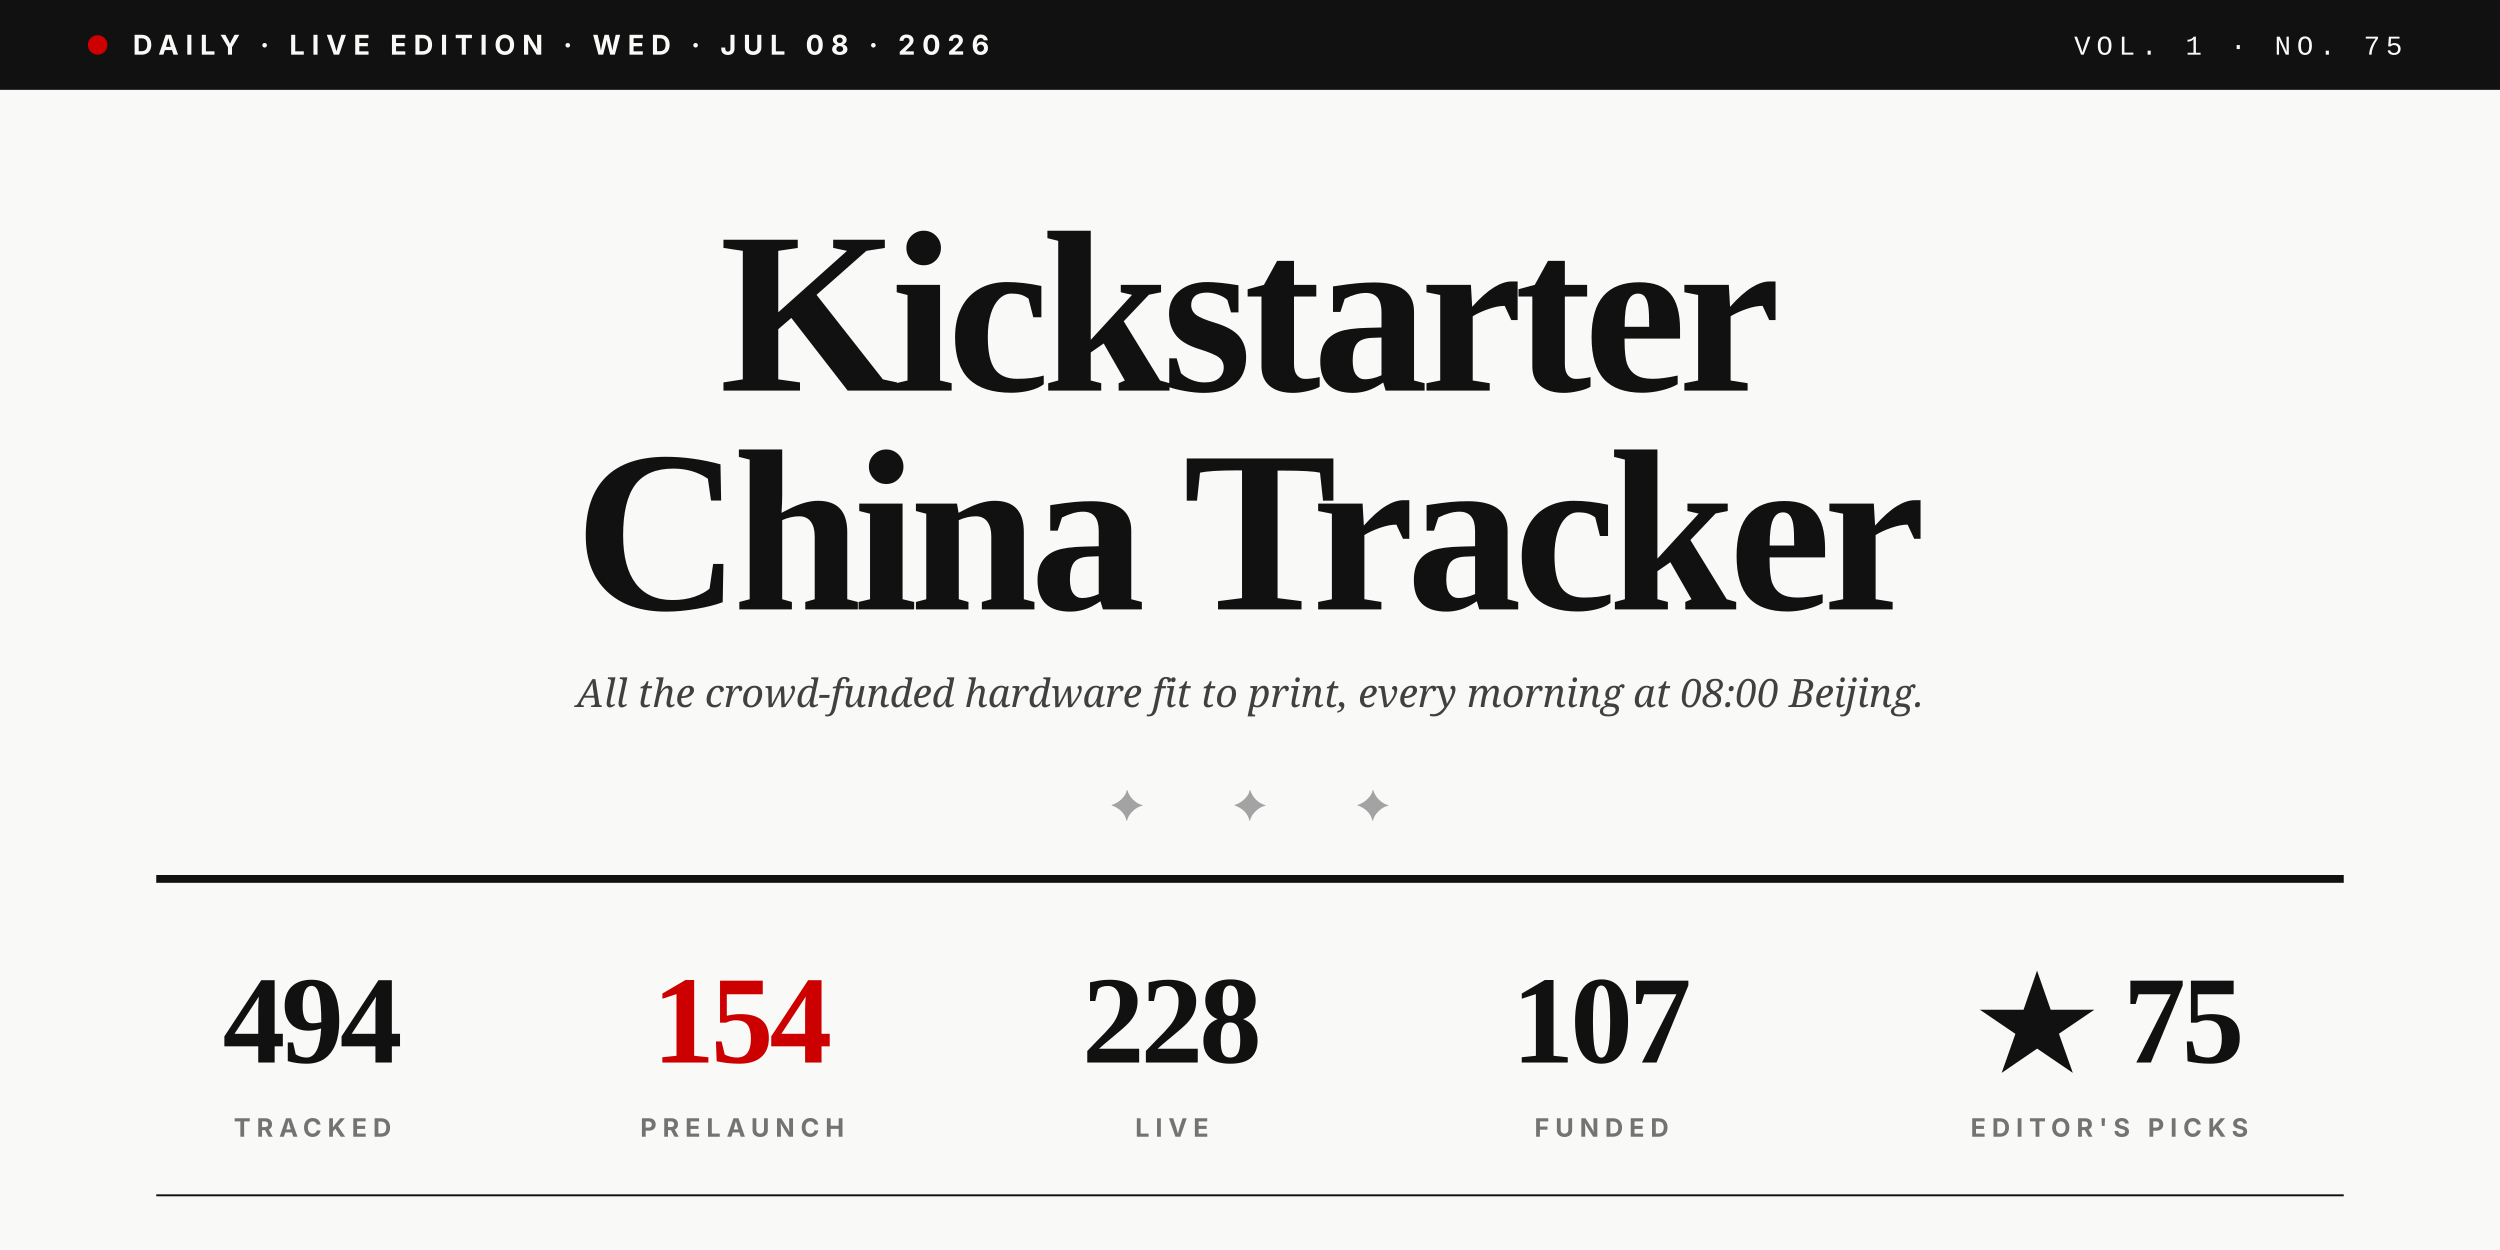
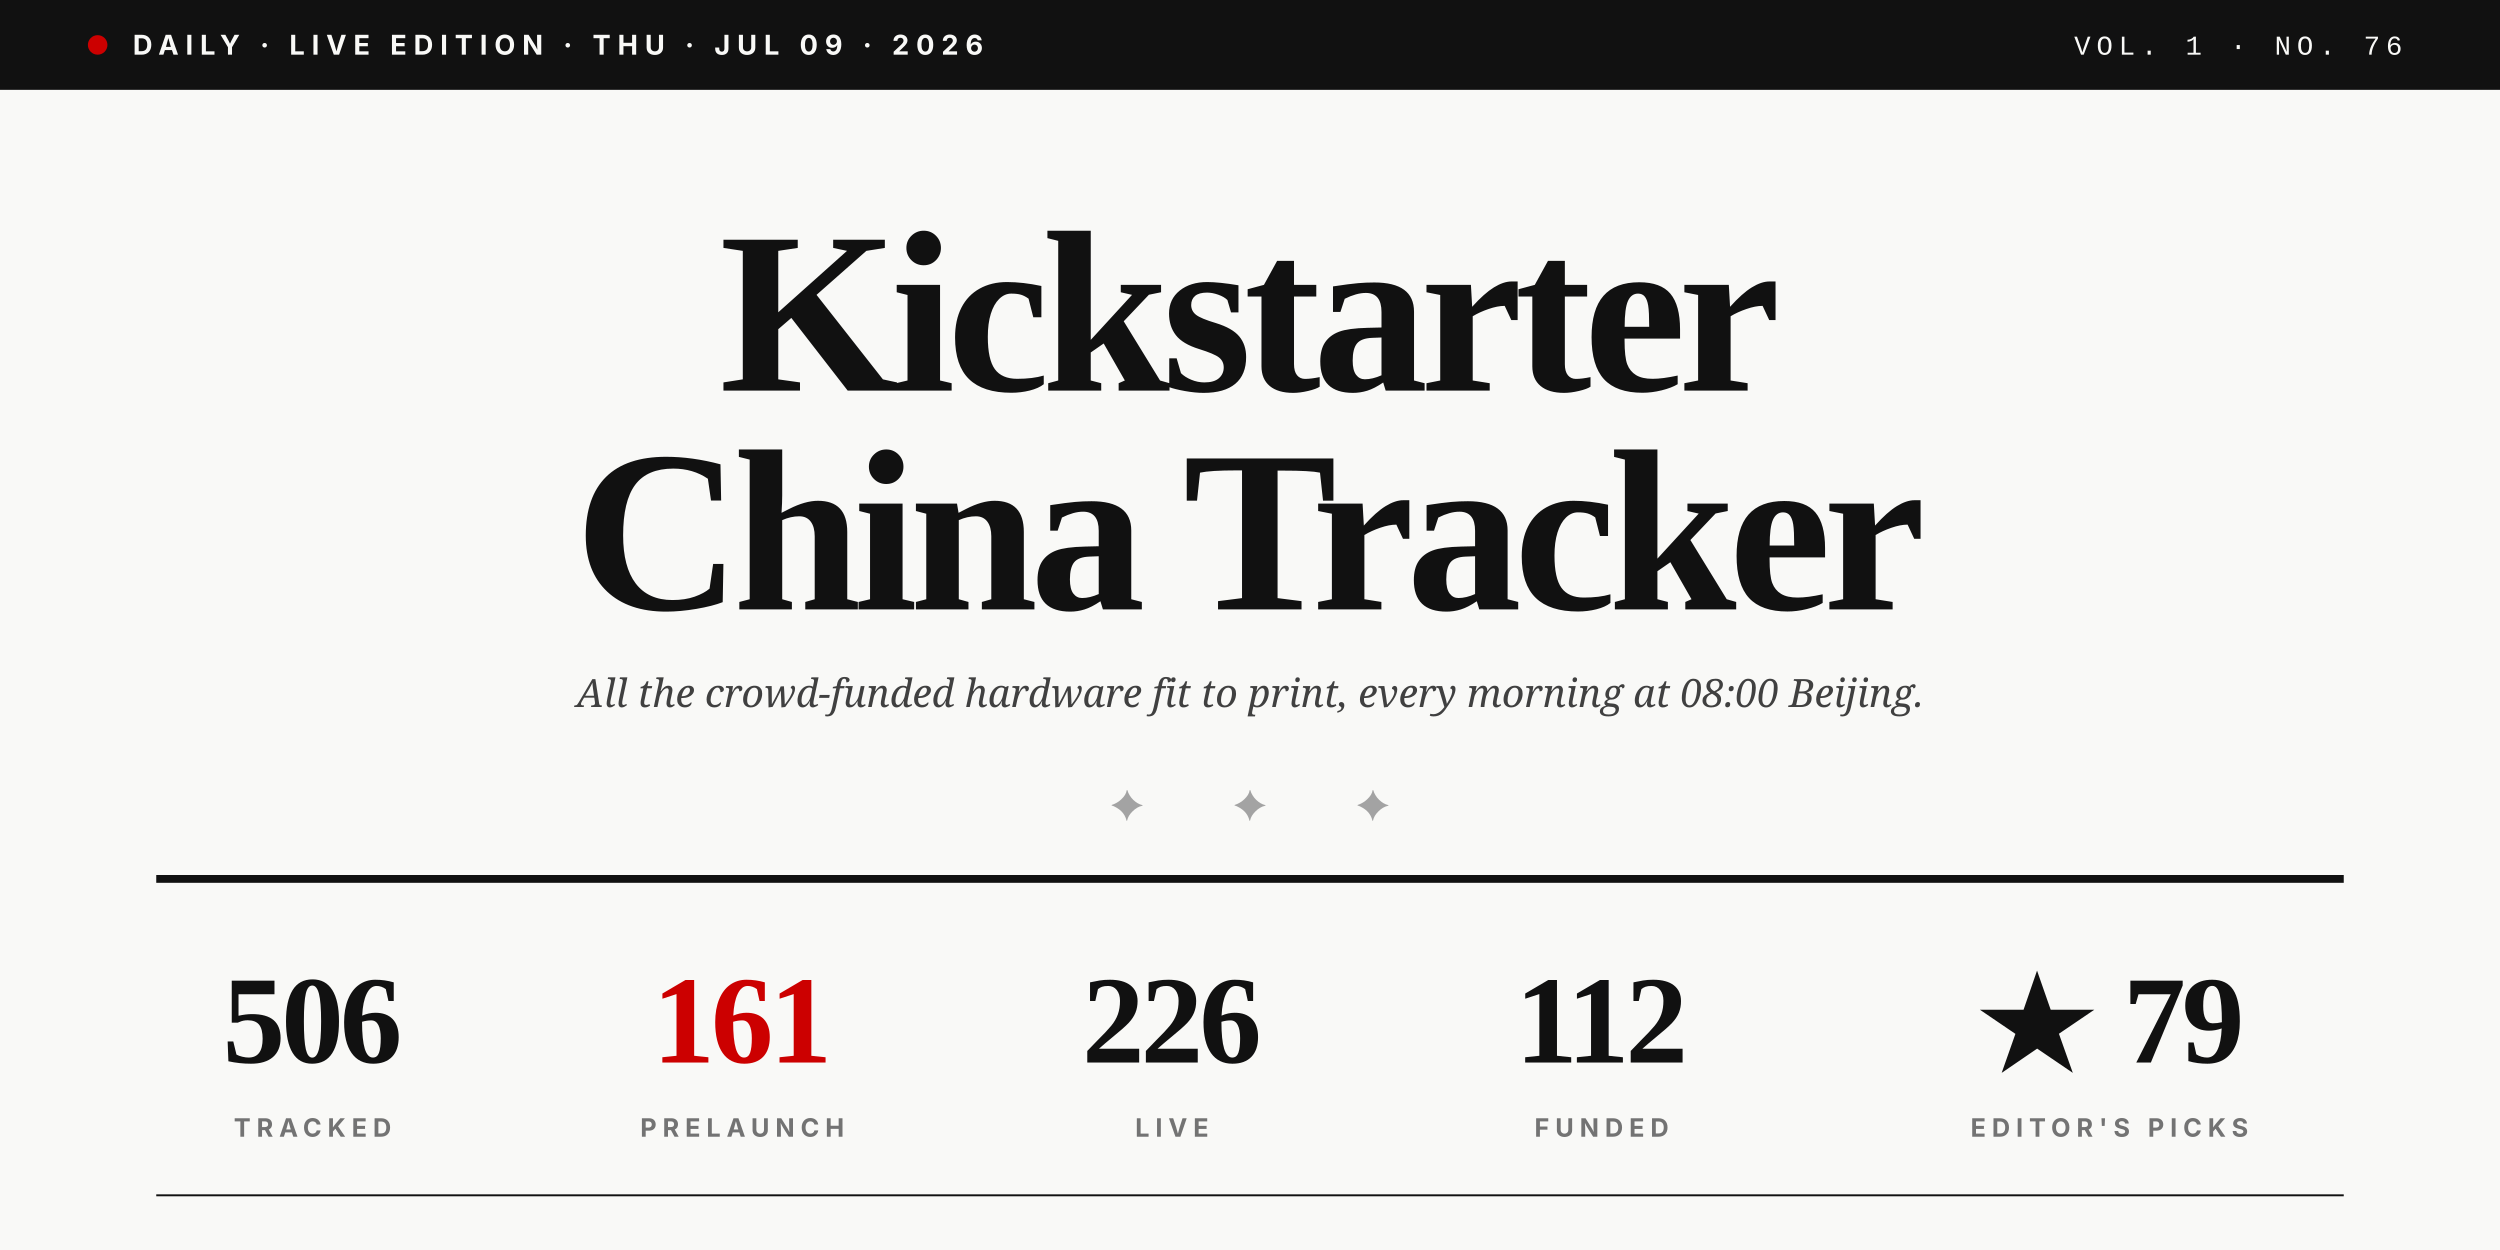
<svg xmlns="http://www.w3.org/2000/svg" viewBox="0 0 1280 640" role="img">
  <rect width="1280" height="640" fill="#F9F9F7" />
  <rect x="0" y="0" width="1280" height="46" fill="#111111" />
  <circle cx="50" cy="23" r="5" fill="#CC0000" />
-   <text x="68" y="28" font-family="Inter, Helvetica, sans-serif" font-size="14" font-weight="700" fill="#F9F9F7" letter-spacing="3.5">DAILY · LIVE EDITION · WED · JUL 08 · 2026</text>
-   <text x="1230" y="28" text-anchor="end" font-family="JetBrains Mono, Courier New, monospace" font-size="14" font-weight="500" fill="#F9F9F7" letter-spacing="3">VOL. 1 · NO. 75</text>
+   <text x="68" y="28" font-family="Inter, Helvetica, sans-serif" font-size="14" font-weight="700" fill="#F9F9F7" letter-spacing="3.5">DAILY · LIVE EDITION · THU · JUL 09 · 2026</text>
+   <text x="1230" y="28" text-anchor="end" font-family="JetBrains Mono, Courier New, monospace" font-size="14" font-weight="500" fill="#F9F9F7" letter-spacing="3">VOL. 1 · NO. 76</text>
  <text x="640" y="200" text-anchor="middle" font-family="Playfair Display, Times New Roman, serif" font-size="118" font-weight="900" fill="#111111" letter-spacing="-4">Kickstarter</text>
  <text x="640" y="312" text-anchor="middle" font-family="Playfair Display, Times New Roman, serif" font-size="118" font-weight="900" fill="#111111" letter-spacing="-4">China Tracker</text>
  <text x="640" y="362" text-anchor="middle" font-family="Lora, Georgia, serif" font-size="20" font-style="italic" fill="#404040">All the crowd-funded hardware fit to print, every morning at 08:00 Beijing.</text>
  <text x="640" y="420" text-anchor="middle" font-family="Playfair Display, Times New Roman, serif" font-size="22" fill="#A3A3A3" letter-spacing="20">✦  ✦  ✦</text>
  <line x1="80" y1="450" x2="1200" y2="450" stroke="#111111" stroke-width="4" />
-   <text x="160" y="544" text-anchor="middle" font-family="Playfair Display, Times New Roman, serif" font-size="64" font-weight="900" fill="#111111" letter-spacing="-2">494</text>
+   <text x="160" y="544" text-anchor="middle" font-family="Playfair Display, Times New Roman, serif" font-size="64" font-weight="900" fill="#111111" letter-spacing="-2">506</text>
  <text x="160" y="582" text-anchor="middle" font-family="Inter, Helvetica, sans-serif" font-size="13" font-weight="700" fill="#737373" letter-spacing="3">TRACKED</text>
-   <text x="380" y="544" text-anchor="middle" font-family="Playfair Display, Times New Roman, serif" font-size="64" font-weight="900" fill="#CC0000" letter-spacing="-2">154</text>
+   <text x="380" y="544" text-anchor="middle" font-family="Playfair Display, Times New Roman, serif" font-size="64" font-weight="900" fill="#CC0000" letter-spacing="-2">161</text>
  <text x="380" y="582" text-anchor="middle" font-family="Inter, Helvetica, sans-serif" font-size="13" font-weight="700" fill="#737373" letter-spacing="3">PRELAUNCH</text>
-   <text x="600" y="544" text-anchor="middle" font-family="Playfair Display, Times New Roman, serif" font-size="64" font-weight="900" fill="#111111" letter-spacing="-2">228</text>
+   <text x="600" y="544" text-anchor="middle" font-family="Playfair Display, Times New Roman, serif" font-size="64" font-weight="900" fill="#111111" letter-spacing="-2">226</text>
  <text x="600" y="582" text-anchor="middle" font-family="Inter, Helvetica, sans-serif" font-size="13" font-weight="700" fill="#737373" letter-spacing="3">LIVE</text>
-   <text x="820" y="544" text-anchor="middle" font-family="Playfair Display, Times New Roman, serif" font-size="64" font-weight="900" fill="#111111" letter-spacing="-2">107</text>
+   <text x="820" y="544" text-anchor="middle" font-family="Playfair Display, Times New Roman, serif" font-size="64" font-weight="900" fill="#111111" letter-spacing="-2">112</text>
  <text x="820" y="582" text-anchor="middle" font-family="Inter, Helvetica, sans-serif" font-size="13" font-weight="700" fill="#737373" letter-spacing="3">FUNDED</text>
-   <text x="1080" y="544" text-anchor="middle" font-family="Playfair Display, Times New Roman, serif" font-size="64" font-weight="900" fill="#111111" letter-spacing="-2">★ 75</text>
+   <text x="1080" y="544" text-anchor="middle" font-family="Playfair Display, Times New Roman, serif" font-size="64" font-weight="900" fill="#111111" letter-spacing="-2">★ 79</text>
  <text x="1080" y="582" text-anchor="middle" font-family="Inter, Helvetica, sans-serif" font-size="13" font-weight="700" fill="#737373" letter-spacing="3">EDITOR'S PICKS</text>
  <line x1="80" y1="612" x2="1200" y2="612" stroke="#111111" stroke-width="1" />
</svg>
